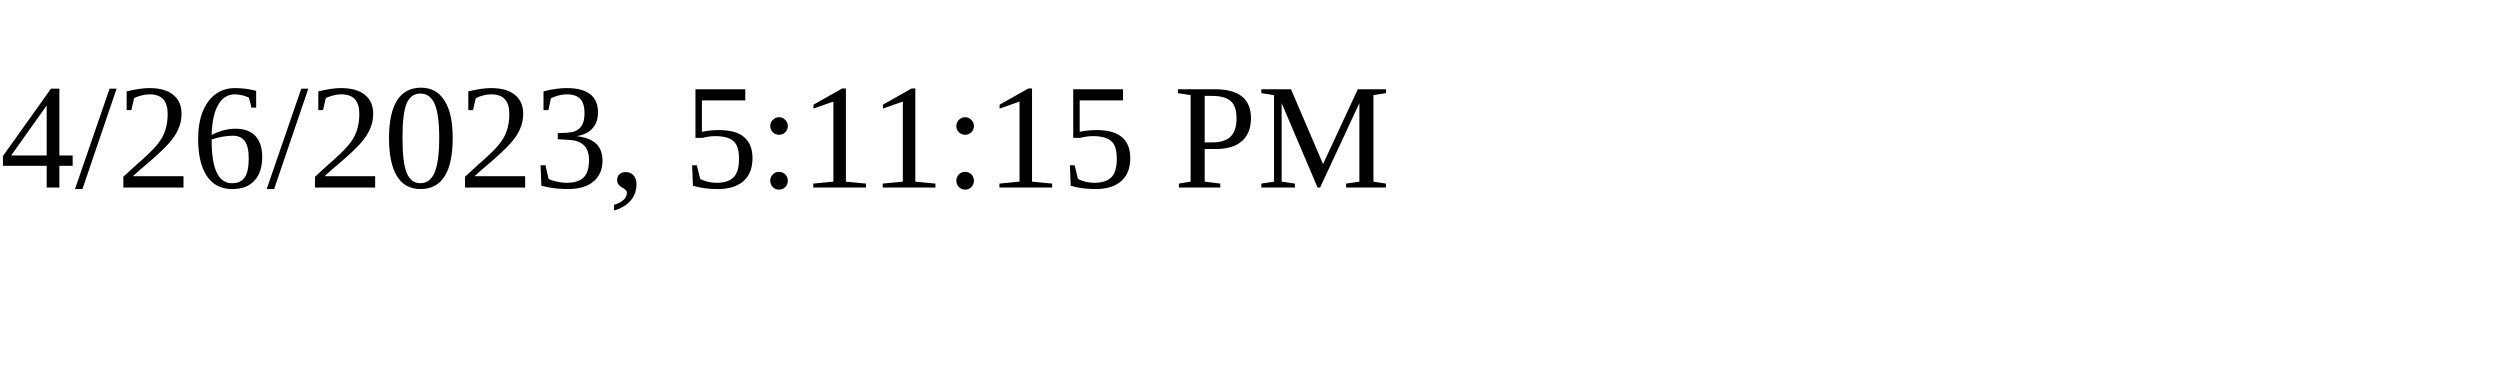
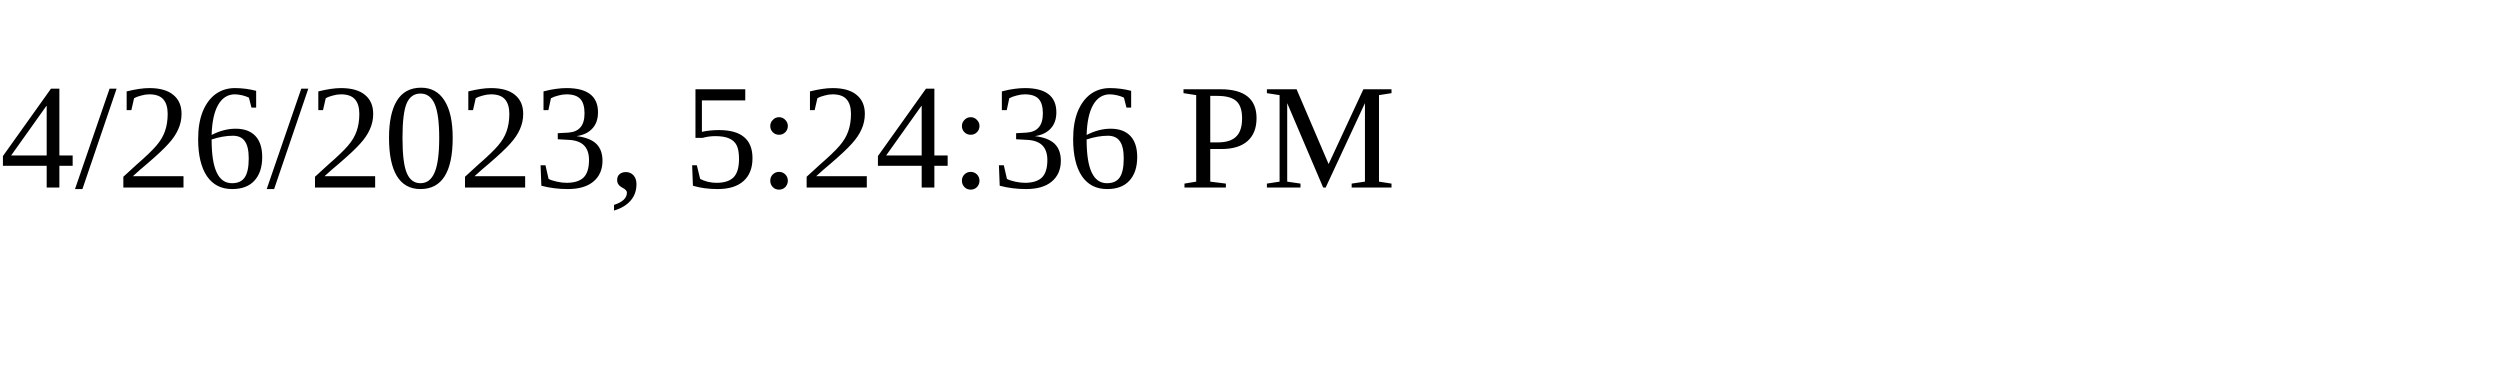
<svg xmlns="http://www.w3.org/2000/svg" height="30" width="200">
-   <text x="0" y="15">4/26/2023, 5:11:15 PM</text>
+   <text x="0" y="15">4/26/2023, 5:24:36 PM</text>
</svg>
